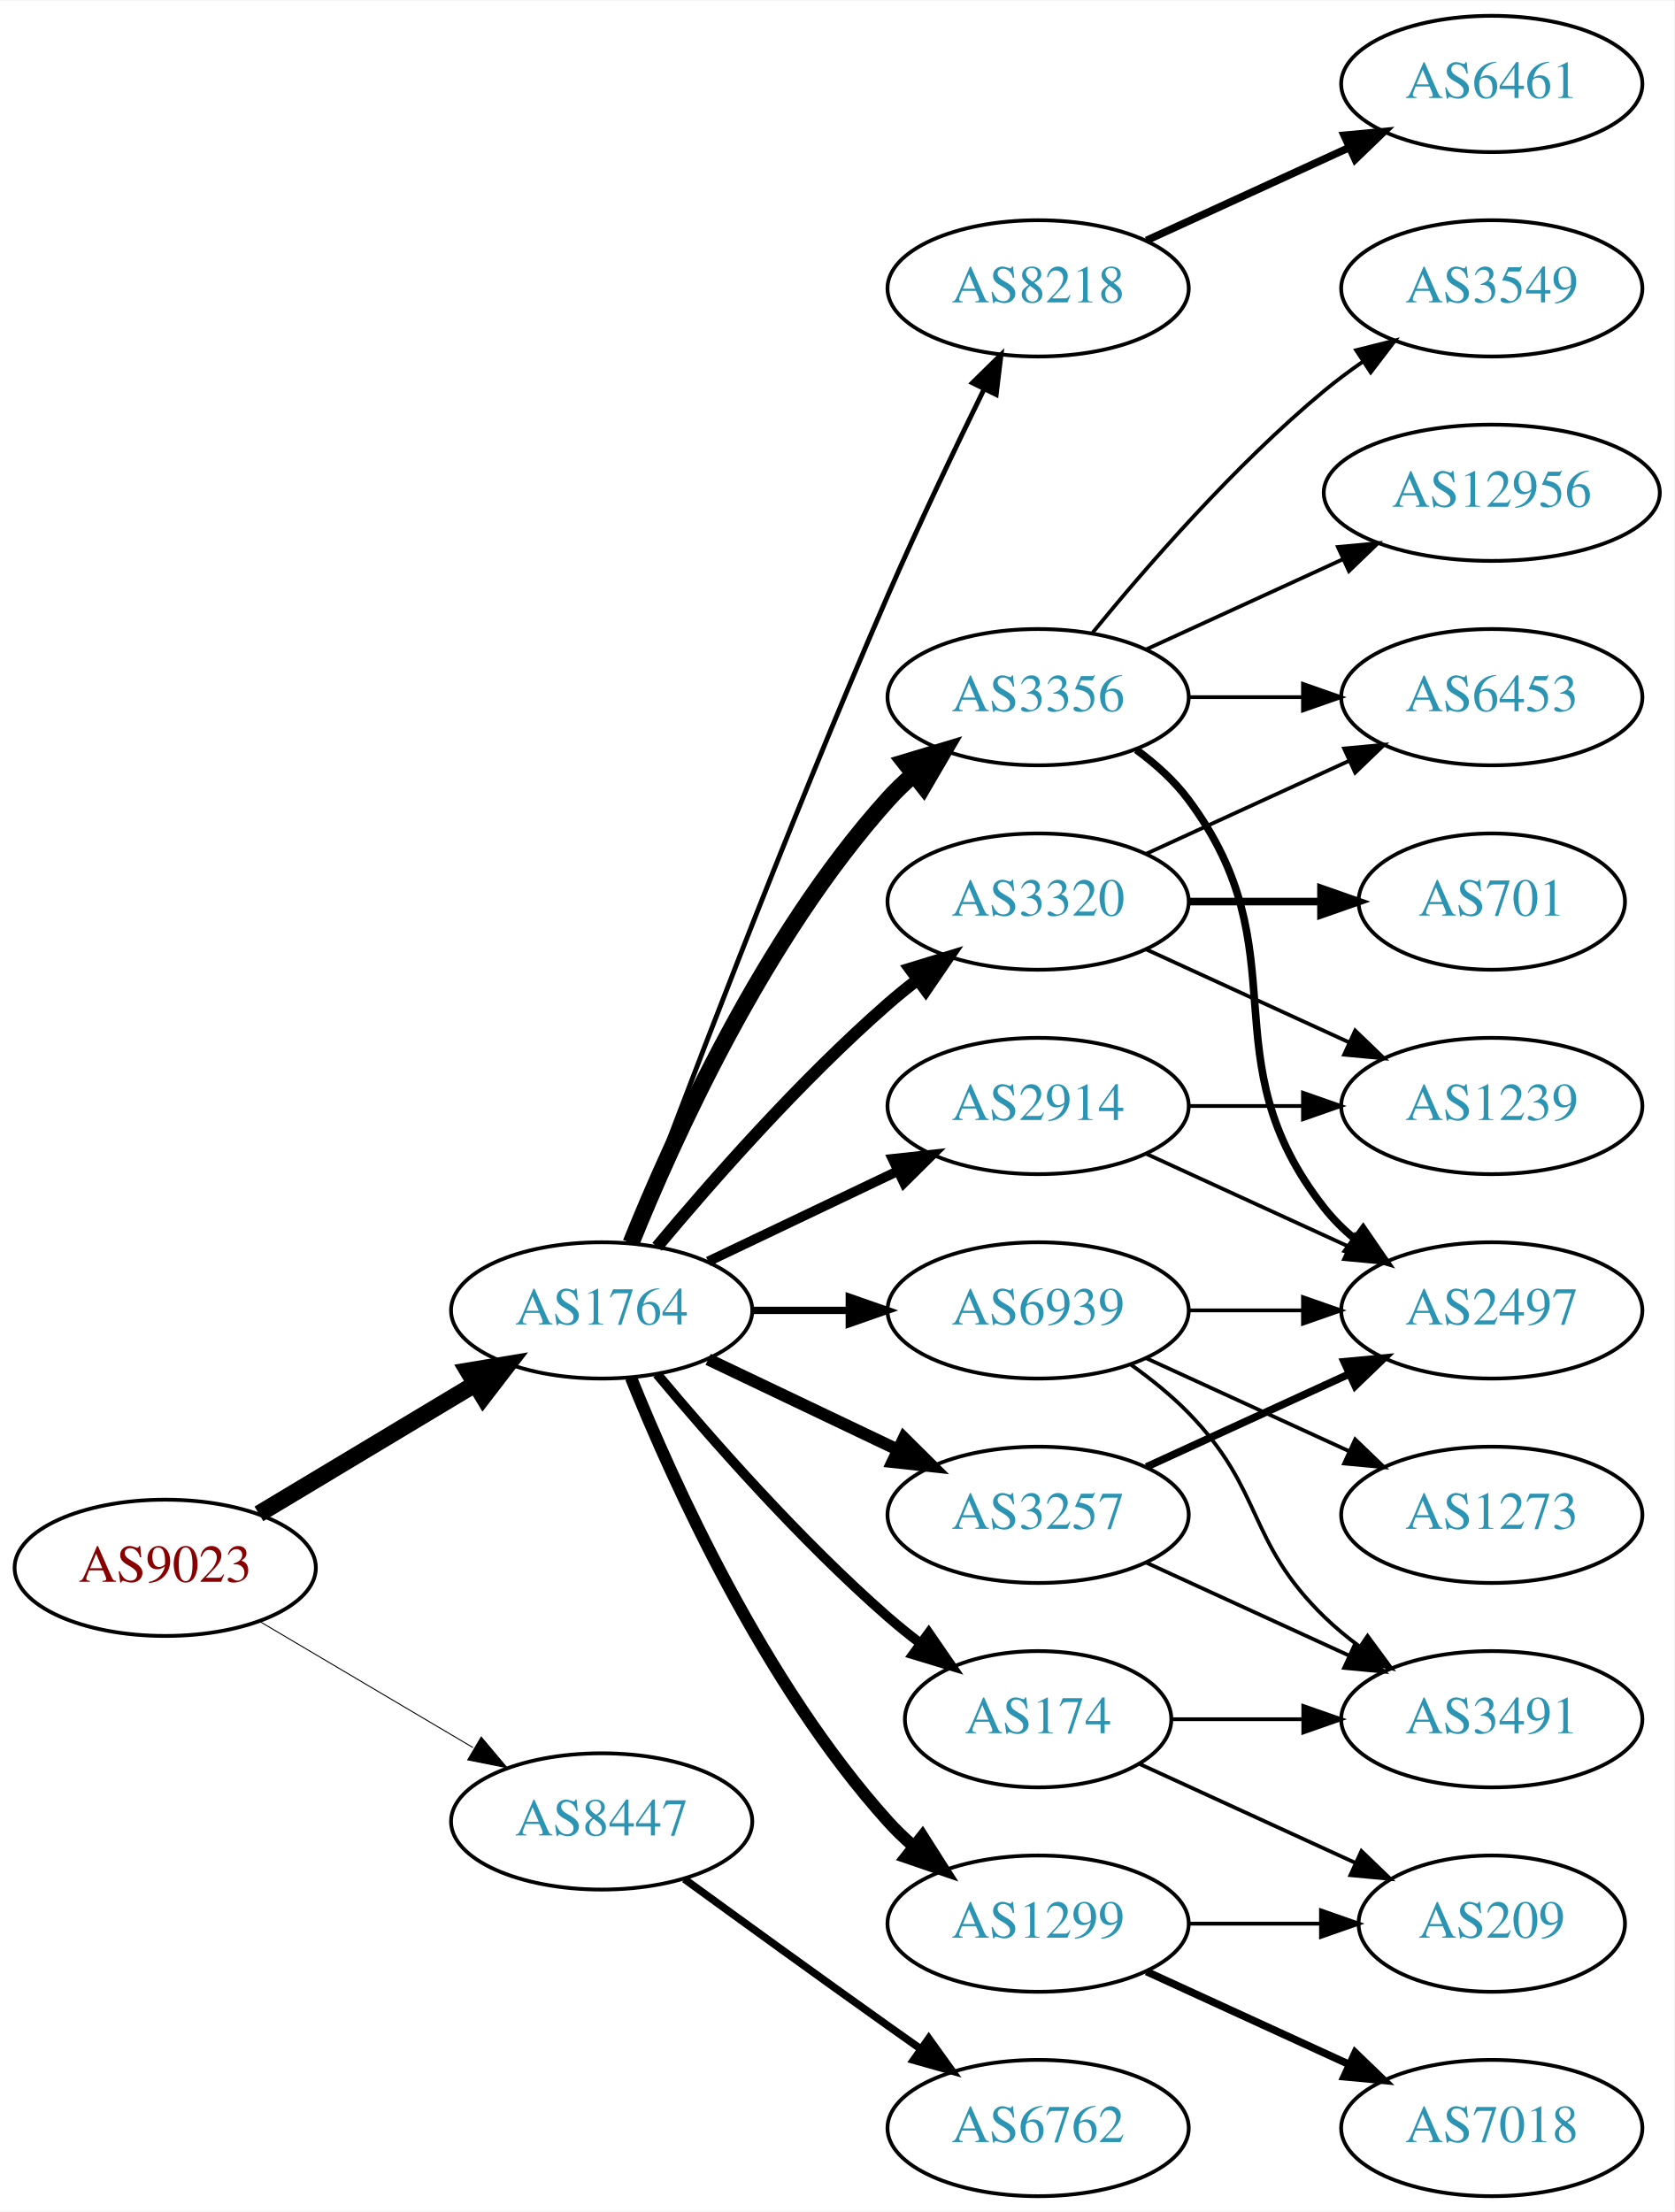
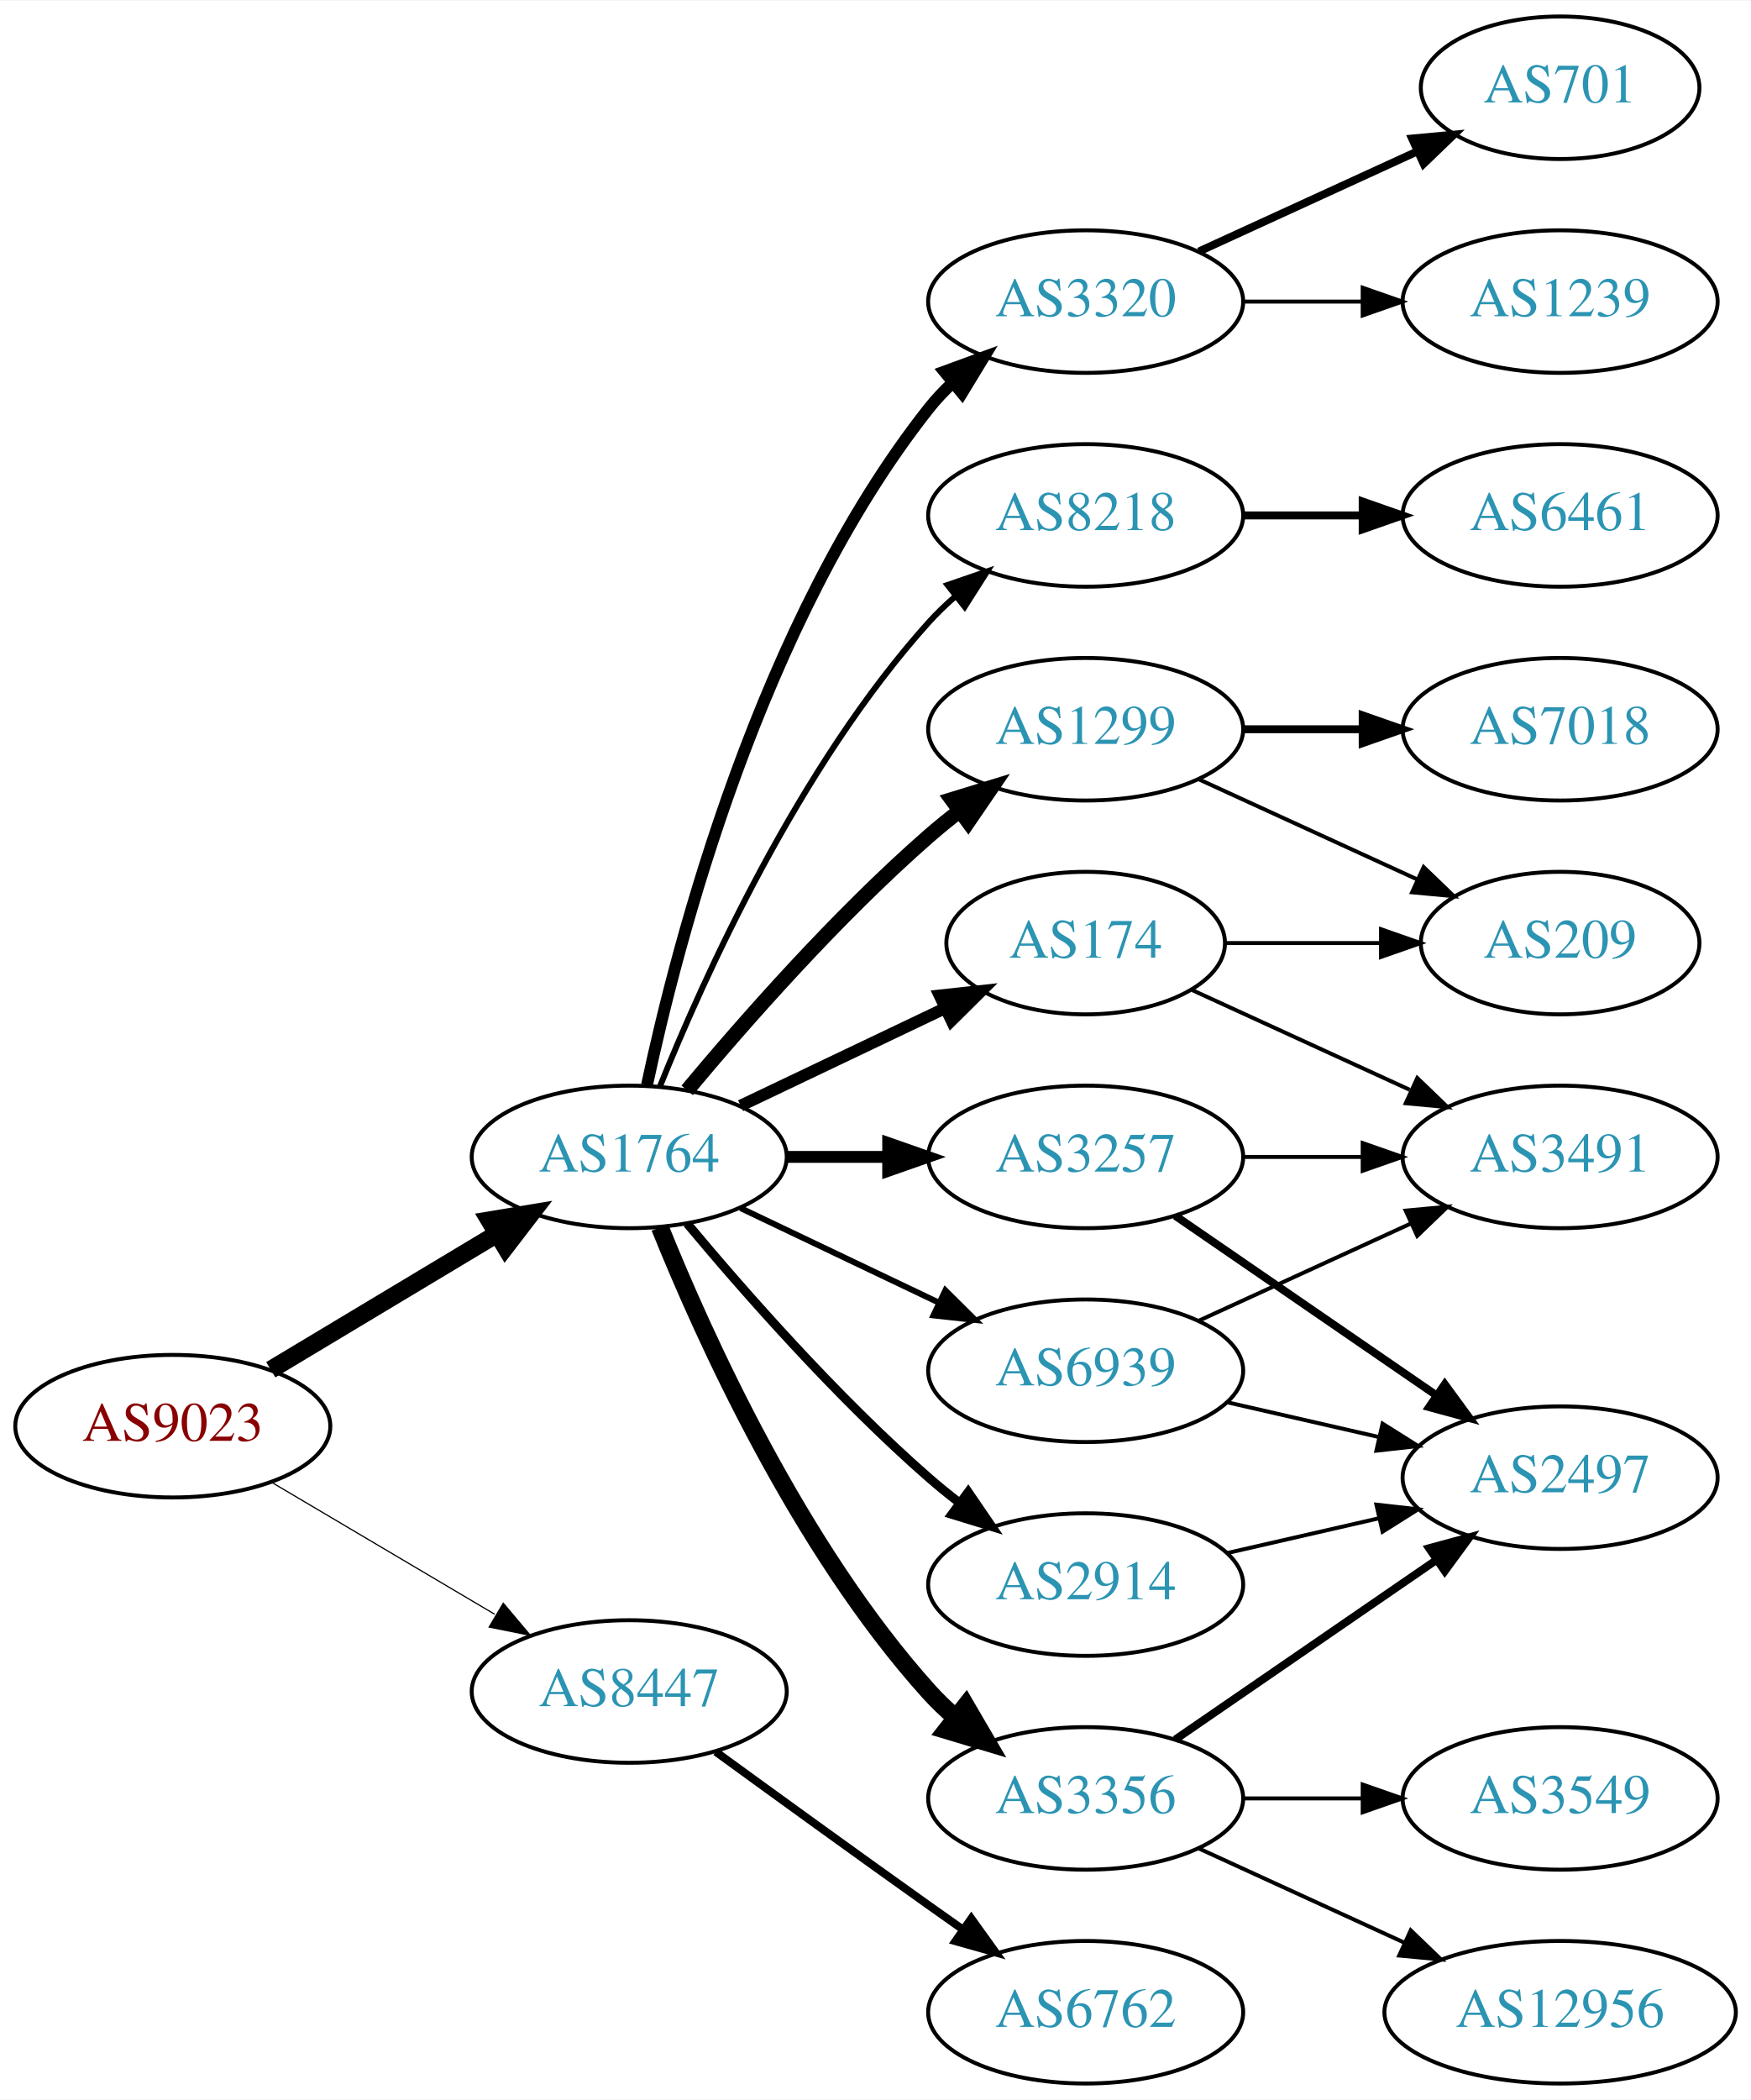
- <svg xmlns="http://www.w3.org/2000/svg" xmlns:xlink="http://www.w3.org/1999/xlink" width="442pt" height="584pt" viewBox="0.00 0.00 442.27 584.00">
-   <g id="graph0" class="graph" transform="scale(1 1) rotate(0) translate(4 580)">
-     <polygon fill="white" stroke="none" points="-4,4 -4,-580 438.271,-580 438.271,4 -4,4" />
+ <svg xmlns="http://www.w3.org/2000/svg" xmlns:xlink="http://www.w3.org/1999/xlink" width="442pt" height="530pt" viewBox="0.00 0.00 442.27 530.00">
+   <g id="graph0" class="graph" transform="scale(1 1) rotate(0) translate(4 526)">
+     <polygon fill="white" stroke="none" points="-4,4 -4,-526 438.271,-526 438.271,4 -4,4" />
    <g id="node1" class="node">
      <g id="a_node1">
        <a xlink:href="/asn/9023" xlink:title="AS9023 ~ Oesterreichische Lotterien GmbH [AT]">
          <ellipse fill="#ffffff" stroke="black" cx="39.647" cy="-166" rx="39.794" ry="18" />
          <text text-anchor="middle" x="39.647" y="-162.3" font-family="Times,serif" font-size="14.00" fill="#880000">AS9023</text>
        </a>
      </g>
    </g>
    <g id="node2" class="node">
      <g id="a_node2">
        <a xlink:href="/asn/1764" xlink:title="AS1764 ~ NEXTLAYER-AS [AT]">
          <ellipse fill="#ffffff" stroke="black" cx="154.939" cy="-234" rx="39.794" ry="18" />
          <text text-anchor="middle" x="154.939" y="-230.3" font-family="Times,serif" font-size="14.00" fill="#2c94b3">AS1764</text>
        </a>
      </g>
    </g>
    <g id="edge1" class="edge">
      <path fill="none" stroke="black" stroke-width="4.5" d="M64.396,-180.255C81.013,-190.229 103.409,-203.671 121.646,-214.617" />
      <polygon fill="black" stroke="black" stroke-width="4.5" points="119.62,-217.993 130.221,-219.764 123.673,-211.241 119.62,-217.993" />
    </g>
    <g id="node3" class="node">
      <g id="a_node3">
        <a xlink:href="/asn/8447" xlink:title="AS8447 ~ A1 Telekom Austria AG [AT]">
          <ellipse fill="#ffffff" stroke="black" cx="154.939" cy="-99" rx="39.794" ry="18" />
          <text text-anchor="middle" x="154.939" y="-95.3" font-family="Times,serif" font-size="14.00" fill="#2c94b3">AS8447</text>
        </a>
      </g>
    </g>
    <g id="edge2" class="edge">
-       <path fill="none" stroke="black" stroke-width="0.257" d="M64.673,-151.791C81.045,-142.109 102.933,-129.165 120.936,-118.518" />
-       <polygon fill="black" stroke="black" stroke-width="0.257" points="123.122,-121.292 129.948,-113.188 119.558,-115.266 123.122,-121.292" />
+       <path fill="none" stroke="black" stroke-width="0.3" d="M64.673,-151.791C81.045,-142.109 102.933,-129.165 120.936,-118.518" />
+       <polygon fill="black" stroke="black" stroke-width="0.3" points="123.122,-121.292 129.948,-113.188 119.558,-115.266 123.122,-121.292" />
    </g>
    <g id="node4" class="node">
      <g id="a_node4">
        <a xlink:href="/asn/174" xlink:title="AS174 ~ Cogent Communications [US]">
-           <ellipse fill="#ffffff" stroke="black" cx="270.232" cy="-126" rx="35.194" ry="18" />
-           <text text-anchor="middle" x="270.232" y="-122.3" font-family="Times,serif" font-size="14.00" fill="#2c94b3">AS174</text>
+           <ellipse fill="#ffffff" stroke="black" cx="270.232" cy="-288" rx="35.194" ry="18" />
+           <text text-anchor="middle" x="270.232" y="-284.3" font-family="Times,serif" font-size="14.00" fill="#2c94b3">AS174</text>
        </a>
      </g>
    </g>
    <g id="edge3" class="edge">
-       <path fill="none" stroke="black" stroke-width="2.571" d="M169.569,-217.183C183.852,-200.071 207.398,-173.255 230.586,-153 233.256,-150.668 236.128,-148.352 239.059,-146.114" />
-       <polygon fill="black" stroke="black" stroke-width="2.571" points="241.337,-148.784 247.35,-140.061 237.209,-143.13 241.337,-148.784" />
+       <path fill="none" stroke="black" stroke-width="3" d="M183.076,-246.934C198.508,-254.29 217.993,-263.577 234.528,-271.459" />
+       <polygon fill="black" stroke="black" stroke-width="3" points="233.337,-274.768 243.87,-275.911 236.349,-268.449 233.337,-274.768" />
    </g>
    <g id="node5" class="node">
      <g id="a_node5">
-         <a xlink:href="/asn/1299" xlink:title="AS1299 ~ Telia Carrier [EU]">
+         <a xlink:href="/asn/3356" xlink:title="AS3356 ~ Level 3 Parent, LLC [US]">
          <ellipse fill="#ffffff" stroke="black" cx="270.232" cy="-72" rx="39.794" ry="18" />
-           <text text-anchor="middle" x="270.232" y="-68.3" font-family="Times,serif" font-size="14.00" fill="#2c94b3">AS1299</text>
+           <text text-anchor="middle" x="270.232" y="-68.3" font-family="Times,serif" font-size="14.00" fill="#2c94b3">AS3356</text>
        </a>
      </g>
    </g>
    <g id="edge4" class="edge">
-       <path fill="none" stroke="black" stroke-width="3.214" d="M162.687,-216.213C173.738,-188.757 197.791,-135.422 230.586,-99 232.588,-96.776 234.807,-94.637 237.14,-92.603" />
-       <polygon fill="black" stroke="black" stroke-width="3.214" points="239.67,-95.065 245.359,-86.127 235.338,-89.567 239.67,-95.065" />
+       <path fill="none" stroke="black" stroke-width="4.5" d="M162.687,-216.213C173.738,-188.757 197.791,-135.422 230.586,-99 232.588,-96.776 234.807,-94.637 237.14,-92.603" />
+       <polygon fill="black" stroke="black" stroke-width="4.5" points="239.941,-95.409 245.359,-86.127 235.067,-89.223 239.941,-95.409" />
    </g>
    <g id="node6" class="node">
      <g id="a_node6">
-         <a xlink:href="/asn/3320" xlink:title="AS3320 ~ DTAG [DE]">
-           <ellipse fill="#ffffff" stroke="black" cx="270.232" cy="-342" rx="39.794" ry="18" />
-           <text text-anchor="middle" x="270.232" y="-338.3" font-family="Times,serif" font-size="14.00" fill="#2c94b3">AS3320</text>
+         <a xlink:href="/asn/2914" xlink:title="AS2914 ~ NTT America, Inc. [US]">
+           <ellipse fill="#ffffff" stroke="black" cx="270.232" cy="-126" rx="39.794" ry="18" />
+           <text text-anchor="middle" x="270.232" y="-122.3" font-family="Times,serif" font-size="14.00" fill="#2c94b3">AS2914</text>
        </a>
      </g>
    </g>
    <g id="edge5" class="edge">
-       <path fill="none" stroke="black" stroke-width="3.214" d="M169.569,-250.817C183.852,-267.929 207.398,-294.745 230.586,-315 233.052,-317.154 235.69,-319.294 238.388,-321.372" />
-       <polygon fill="black" stroke="black" stroke-width="3.214" points="236.413,-324.264 246.542,-327.37 240.561,-318.625 236.413,-324.264" />
+       <path fill="none" stroke="black" stroke-width="2.25" d="M169.569,-217.183C183.852,-200.071 207.398,-173.255 230.586,-153 233.052,-150.846 235.69,-148.706 238.388,-146.628" />
+       <polygon fill="black" stroke="black" stroke-width="2.25" points="240.561,-149.375 246.542,-140.63 236.413,-143.736 240.561,-149.375" />
    </g>
    <g id="node7" class="node">
      <g id="a_node7">
-         <a xlink:href="/asn/2914" xlink:title="AS2914 ~ NTT America, Inc. [US]">
-           <ellipse fill="#ffffff" stroke="black" cx="270.232" cy="-288" rx="39.794" ry="18" />
-           <text text-anchor="middle" x="270.232" y="-284.3" font-family="Times,serif" font-size="14.00" fill="#2c94b3">AS2914</text>
+         <a xlink:href="/asn/3320" xlink:title="AS3320 ~ DTAG [DE]">
+           <ellipse fill="#ffffff" stroke="black" cx="270.232" cy="-450" rx="39.794" ry="18" />
+           <text text-anchor="middle" x="270.232" y="-446.3" font-family="Times,serif" font-size="14.00" fill="#2c94b3">AS3320</text>
        </a>
      </g>
    </g>
    <g id="edge6" class="edge">
-       <path fill="none" stroke="black" stroke-width="2.571" d="M183.076,-246.934C198.07,-254.081 216.891,-263.052 233.114,-270.785" />
-       <polygon fill="black" stroke="black" stroke-width="2.571" points="231.784,-274.028 242.317,-275.171 234.796,-267.709 231.784,-274.028" />
+       <path fill="none" stroke="black" stroke-width="3" d="M159.43,-252.16C167.061,-288.03 188.052,-369.155 230.586,-423 232.393,-425.288 234.446,-427.462 236.641,-429.51" />
+       <polygon fill="black" stroke="black" stroke-width="3" points="234.552,-432.323 244.501,-435.966 238.995,-426.914 234.552,-432.323" />
    </g>
    <g id="node8" class="node">
      <g id="a_node8">
-         <a xlink:href="/asn/3356" xlink:title="AS3356 ~ Level 3 Parent, LLC [US]">
+         <a xlink:href="/asn/8218" xlink:title="AS8218 ~ legacy Neotelecoms [FR]">
          <ellipse fill="#ffffff" stroke="black" cx="270.232" cy="-396" rx="39.794" ry="18" />
-           <text text-anchor="middle" x="270.232" y="-392.3" font-family="Times,serif" font-size="14.00" fill="#2c94b3">AS3356</text>
+           <text text-anchor="middle" x="270.232" y="-392.3" font-family="Times,serif" font-size="14.00" fill="#2c94b3">AS8218</text>
        </a>
      </g>
    </g>
    <g id="edge7" class="edge">
-       <path fill="none" stroke="black" stroke-width="4.5" d="M162.687,-251.787C173.738,-279.243 197.791,-332.578 230.586,-369 232.588,-371.224 234.807,-373.363 237.14,-375.397" />
-       <polygon fill="black" stroke="black" stroke-width="4.5" points="235.067,-378.777 245.359,-381.873 239.941,-372.591 235.067,-378.777" />
+       <path fill="none" stroke="black" stroke-width="1.5" d="M162.687,-251.787C173.738,-279.243 197.791,-332.578 230.586,-369 232.588,-371.224 234.807,-373.363 237.14,-375.397" />
+       <polygon fill="black" stroke="black" stroke-width="1.5" points="235.338,-378.433 245.359,-381.873 239.67,-372.935 235.338,-378.433" />
    </g>
    <g id="node9" class="node">
      <g id="a_node9">
-         <a xlink:href="/asn/3257" xlink:title="AS3257 ~ GTT [DE]">
-           <ellipse fill="#ffffff" stroke="black" cx="270.232" cy="-180" rx="39.794" ry="18" />
-           <text text-anchor="middle" x="270.232" y="-176.3" font-family="Times,serif" font-size="14.00" fill="#2c94b3">AS3257</text>
+         <a xlink:href="/asn/1299" xlink:title="AS1299 ~ Telia Carrier [EU]">
+           <ellipse fill="#ffffff" stroke="black" cx="270.232" cy="-342" rx="39.794" ry="18" />
+           <text text-anchor="middle" x="270.232" y="-338.3" font-family="Times,serif" font-size="14.00" fill="#2c94b3">AS1299</text>
        </a>
      </g>
    </g>
    <g id="edge8" class="edge">
-       <path fill="none" stroke="black" stroke-width="3.214" d="M183.076,-221.066C198.07,-213.919 216.891,-204.948 233.114,-197.215" />
-       <polygon fill="black" stroke="black" stroke-width="3.214" points="234.796,-200.291 242.317,-192.829 231.784,-193.972 234.796,-200.291" />
+       <path fill="none" stroke="black" stroke-width="3.75" d="M169.569,-250.817C183.852,-267.929 207.398,-294.745 230.586,-315 233.052,-317.154 235.69,-319.294 238.388,-321.372" />
+       <polygon fill="black" stroke="black" stroke-width="3.75" points="236.413,-324.264 246.542,-327.37 240.561,-318.625 236.413,-324.264" />
    </g>
    <g id="node10" class="node">
      <g id="a_node10">
-         <a xlink:href="/asn/8218" xlink:title="AS8218 ~ legacy Neotelecoms [FR]">
-           <ellipse fill="#ffffff" stroke="black" cx="270.232" cy="-504" rx="39.794" ry="18" />
-           <text text-anchor="middle" x="270.232" y="-500.3" font-family="Times,serif" font-size="14.00" fill="#2c94b3">AS8218</text>
+         <a xlink:href="/asn/3257" xlink:title="AS3257 ~ GTT [DE]">
+           <ellipse fill="#ffffff" stroke="black" cx="270.232" cy="-234" rx="39.794" ry="18" />
+           <text text-anchor="middle" x="270.232" y="-230.3" font-family="Times,serif" font-size="14.00" fill="#2c94b3">AS3257</text>
        </a>
      </g>
    </g>
    <g id="edge9" class="edge">
-       <path fill="none" stroke="black" stroke-width="1.286" d="M162.533,-251.887C175.077,-285.636 203.545,-360.896 230.586,-423 238.57,-441.337 248.264,-461.649 255.945,-477.346" />
-       <polygon fill="black" stroke="black" stroke-width="1.286" points="252.877,-479.039 260.435,-486.464 259.157,-475.947 252.877,-479.039" />
+       <path fill="none" stroke="black" stroke-width="3" d="M194.612,-234C202.815,-234 211.579,-234 220.111,-234" />
+       <polygon fill="black" stroke="black" stroke-width="3" points="220.35,-237.5 230.35,-234 220.35,-230.5 220.35,-237.5" />
    </g>
    <g id="node11" class="node">
      <g id="a_node11">
        <a xlink:href="/asn/6939" xlink:title="AS6939 ~ Hurricane Electric LLC [US]">
-           <ellipse fill="#ffffff" stroke="black" cx="270.232" cy="-234" rx="39.794" ry="18" />
-           <text text-anchor="middle" x="270.232" y="-230.3" font-family="Times,serif" font-size="14.00" fill="#2c94b3">AS6939</text>
+           <ellipse fill="#ffffff" stroke="black" cx="270.232" cy="-180" rx="39.794" ry="18" />
+           <text text-anchor="middle" x="270.232" y="-176.3" font-family="Times,serif" font-size="14.00" fill="#2c94b3">AS6939</text>
        </a>
      </g>
    </g>
    <g id="edge10" class="edge">
-       <path fill="none" stroke="black" stroke-width="1.929" d="M194.612,-234C202.815,-234 211.579,-234 220.111,-234" />
-       <polygon fill="black" stroke="black" stroke-width="1.929" points="220.35,-237.5 230.35,-234 220.35,-230.5 220.35,-237.5" />
-     </g>
-     <g id="node22" class="node">
-       <g id="a_node22">
+       <path fill="none" stroke="black" stroke-width="1.5" d="M183.076,-221.066C198.07,-213.919 216.891,-204.948 233.114,-197.215" />
+       <polygon fill="black" stroke="black" stroke-width="1.5" points="234.796,-200.291 242.317,-192.829 231.784,-193.972 234.796,-200.291" />
+     </g>
+     <g id="node21" class="node">
+       <g id="a_node21">
        <a xlink:href="/asn/6762" xlink:title="AS6762 ~ TELECOM ITALIA SPARKLE S.p.A. [IT]">
          <ellipse fill="#ffffff" stroke="black" cx="270.232" cy="-18" rx="39.794" ry="18" />
          <text text-anchor="middle" x="270.232" y="-14.3" font-family="Times,serif" font-size="14.00" fill="#2c94b3">AS6762</text>
        </a>
      </g>
    </g>
-     <g id="edge27" class="edge">
+     <g id="edge24" class="edge">
      <path fill="none" stroke="black" stroke-width="2" d="M176.788,-83.778C191.722,-72.909 212.335,-57.975 230.586,-45 233.406,-42.995 236.349,-40.915 239.297,-38.841" />
      <polygon fill="black" stroke="black" stroke-width="2" points="241.344,-41.681 247.522,-33.074 237.325,-35.95 241.344,-41.681" />
    </g>
+     <g id="node19" class="node">
+       <g id="a_node19">
+         <a xlink:href="/asn/209" xlink:title="AS209 ~ CenturyLink Communications, LLC [US]">
+           <ellipse fill="#ffffff" stroke="black" cx="390.075" cy="-288" rx="35.194" ry="18" />
+           <text text-anchor="middle" x="390.075" y="-284.3" font-family="Times,serif" font-size="14.00" fill="#2c94b3">AS209</text>
+         </a>
+       </g>
+     </g>
+     <g id="edge23" class="edge">
+       <path fill="none" stroke="black" d="M305.634,-288C317.856,-288 331.791,-288 344.727,-288" />
+       <polygon fill="black" stroke="black" points="344.834,-291.5 354.834,-288 344.834,-284.5 344.834,-291.5" />
+     </g>
+     <g id="node20" class="node">
+       <g id="a_node20">
+         <a xlink:href="/asn/3491" xlink:title="AS3491 ~ PCCW Global, Inc. [US]">
+           <ellipse fill="#ffffff" stroke="black" cx="390.075" cy="-234" rx="39.794" ry="18" />
+           <text text-anchor="middle" x="390.075" y="-230.3" font-family="Times,serif" font-size="14.00" fill="#2c94b3">AS3491</text>
+         </a>
+       </g>
+     </g>
+     <g id="edge22" class="edge">
+       <path fill="none" stroke="black" d="M297.093,-276.149C313.214,-268.762 334.216,-259.138 352.082,-250.952" />
+       <polygon fill="black" stroke="black" points="354,-253.923 361.633,-246.575 351.084,-247.559 354,-253.923" />
+     </g>
    <g id="node12" class="node">
      <g id="a_node12">
-         <a xlink:href="/asn/3491" xlink:title="AS3491 ~ PCCW Global, Inc. [US]">
-           <ellipse fill="#ffffff" stroke="black" cx="390.075" cy="-126" rx="39.794" ry="18" />
-           <text text-anchor="middle" x="390.075" y="-122.3" font-family="Times,serif" font-size="14.00" fill="#2c94b3">AS3491</text>
+         <a xlink:href="/asn/2497" xlink:title="AS2497 ~ Internet Initiative Japan Inc. [JP]">
+           <ellipse fill="#ffffff" stroke="black" cx="390.075" cy="-153" rx="39.794" ry="18" />
+           <text text-anchor="middle" x="390.075" y="-149.3" font-family="Times,serif" font-size="14.00" fill="#2c94b3">AS2497</text>
        </a>
      </g>
    </g>
    <g id="edge11" class="edge">
-       <path fill="none" stroke="black" d="M305.634,-126C316.458,-126 328.626,-126 340.253,-126" />
-       <polygon fill="black" stroke="black" points="340.284,-129.5 350.284,-126 340.284,-122.5 340.284,-129.5" />
+       <path fill="none" stroke="black" stroke-width="2" d="M292.847,-86.857C311.335,-99.565 338.149,-117.995 358.778,-132.175" />
+       <polygon fill="black" stroke="black" stroke-width="2" points="356.975,-135.183 367.199,-137.963 360.94,-129.414 356.975,-135.183" />
    </g>
    <g id="node13" class="node">
      <g id="a_node13">
-         <a xlink:href="/asn/209" xlink:title="AS209 ~ CenturyLink Communications, LLC [US]">
-           <ellipse fill="#ffffff" stroke="black" cx="390.075" cy="-72" rx="35.194" ry="18" />
-           <text text-anchor="middle" x="390.075" y="-68.3" font-family="Times,serif" font-size="14.00" fill="#2c94b3">AS209</text>
+         <a xlink:href="/asn/12956" xlink:title="AS12956 ~ TELXIUS [ES]">
+           <ellipse fill="#ffffff" stroke="black" cx="390.075" cy="-18" rx="44.393" ry="18" />
+           <text text-anchor="middle" x="390.075" y="-14.3" font-family="Times,serif" font-size="14.00" fill="#2c94b3">AS12956</text>
        </a>
      </g>
    </g>
    <g id="edge12" class="edge">
-       <path fill="none" stroke="black" d="M297.093,-114.149C313.825,-106.482 335.815,-96.406 354.099,-88.028" />
-       <polygon fill="black" stroke="black" points="355.641,-91.171 363.274,-83.823 352.725,-84.807 355.641,-91.171" />
-     </g>
-     <g id="edge25" class="edge">
-       <path fill="none" stroke="black" d="M310.145,-72C321.232,-72 333.391,-72 344.774,-72" />
-       <polygon fill="black" stroke="black" points="344.955,-75.5 354.955,-72 344.955,-68.5 344.955,-75.5" />
-     </g>
-     <g id="node20" class="node">
-       <g id="a_node20">
-         <a xlink:href="/asn/7018" xlink:title="AS7018 ~ AT&amp;T Services, Inc. [US]">
-           <ellipse fill="#ffffff" stroke="black" cx="390.075" cy="-18" rx="39.794" ry="18" />
-           <text text-anchor="middle" x="390.075" y="-14.3" font-family="Times,serif" font-size="14.00" fill="#2c94b3">AS7018</text>
-         </a>
-       </g>
-     </g>
-     <g id="edge24" class="edge">
-       <path fill="none" stroke="black" stroke-width="2" d="M298.861,-59.339C314.818,-52.027 335.089,-42.739 352.371,-34.819" />
-       <polygon fill="black" stroke="black" stroke-width="2" points="353.986,-37.929 361.619,-30.581 351.07,-31.565 353.986,-37.929" />
+       <path fill="none" stroke="black" d="M298.861,-59.339C314.359,-52.238 333.926,-43.272 350.872,-35.506" />
+       <polygon fill="black" stroke="black" points="352.342,-38.682 359.975,-31.335 349.426,-32.319 352.342,-38.682" />
    </g>
    <g id="node14" class="node">
      <g id="a_node14">
-         <a xlink:href="/asn/1239" xlink:title="AS1239 ~ Sprint [US]">
-           <ellipse fill="#ffffff" stroke="black" cx="390.075" cy="-288" rx="39.794" ry="18" />
-           <text text-anchor="middle" x="390.075" y="-284.3" font-family="Times,serif" font-size="14.00" fill="#2c94b3">AS1239</text>
+         <a xlink:href="/asn/3549" xlink:title="AS3549 ~ Level 3 Parent, LLC [US]">
+           <ellipse fill="#ffffff" stroke="black" cx="390.075" cy="-72" rx="39.794" ry="18" />
+           <text text-anchor="middle" x="390.075" y="-68.3" font-family="Times,serif" font-size="14.00" fill="#2c94b3">AS3549</text>
        </a>
      </g>
    </g>
    <g id="edge13" class="edge">
-       <path fill="none" stroke="black" d="M298.861,-329.339C314.818,-322.027 335.089,-312.739 352.371,-304.819" />
-       <polygon fill="black" stroke="black" points="353.986,-307.929 361.619,-300.581 351.07,-301.565 353.986,-307.929" />
+       <path fill="none" stroke="black" d="M310.145,-72C319.698,-72 330.048,-72 340.011,-72" />
+       <polygon fill="black" stroke="black" points="340.203,-75.5 350.203,-72 340.203,-68.5 340.203,-75.5" />
+     </g>
+     <g id="edge14" class="edge">
+       <path fill="none" stroke="black" d="M305.952,-133.955C317.952,-136.704 331.572,-139.825 344.265,-142.733" />
+       <polygon fill="black" stroke="black" points="343.668,-146.187 354.197,-145.009 345.231,-139.364 343.668,-146.187" />
    </g>
    <g id="node15" class="node">
      <g id="a_node15">
-         <a xlink:href="/asn/701" xlink:title="AS701 ~ UUNET [US]">
-           <ellipse fill="#ffffff" stroke="black" cx="390.075" cy="-342" rx="35.194" ry="18" />
-           <text text-anchor="middle" x="390.075" y="-338.3" font-family="Times,serif" font-size="14.00" fill="#2c94b3">AS701</text>
-         </a>
-       </g>
-     </g>
-     <g id="edge14" class="edge">
-       <path fill="none" stroke="black" stroke-width="2" d="M310.145,-342C321.232,-342 333.391,-342 344.774,-342" />
-       <polygon fill="black" stroke="black" stroke-width="2" points="344.955,-345.5 354.955,-342 344.955,-338.5 344.955,-345.5" />
+         <a xlink:href="/asn/1239" xlink:title="AS1239 ~ Sprint [US]">
+           <ellipse fill="#ffffff" stroke="black" cx="390.075" cy="-450" rx="39.794" ry="18" />
+           <text text-anchor="middle" x="390.075" y="-446.3" font-family="Times,serif" font-size="14.00" fill="#2c94b3">AS1239</text>
+         </a>
+       </g>
+     </g>
+     <g id="edge15" class="edge">
+       <path fill="none" stroke="black" d="M310.145,-450C319.698,-450 330.048,-450 340.011,-450" />
+       <polygon fill="black" stroke="black" points="340.203,-453.5 350.203,-450 340.203,-446.5 340.203,-453.5" />
    </g>
    <g id="node16" class="node">
      <g id="a_node16">
-         <a xlink:href="/asn/6453" xlink:title="AS6453 ~ TATA COMMUNICATIONS (AMERICA) INC [US]">
-           <ellipse fill="#ffffff" stroke="black" cx="390.075" cy="-396" rx="39.794" ry="18" />
-           <text text-anchor="middle" x="390.075" y="-392.3" font-family="Times,serif" font-size="14.00" fill="#2c94b3">AS6453</text>
-         </a>
-       </g>
-     </g>
-     <g id="edge15" class="edge">
-       <path fill="none" stroke="black" d="M298.861,-354.661C314.818,-361.973 335.089,-371.261 352.371,-379.181" />
-       <polygon fill="black" stroke="black" points="351.07,-382.435 361.619,-383.419 353.986,-376.071 351.07,-382.435" />
-     </g>
-     <g id="edge17" class="edge">
-       <path fill="none" stroke="black" d="M310.145,-288C319.698,-288 330.048,-288 340.011,-288" />
-       <polygon fill="black" stroke="black" points="340.203,-291.5 350.203,-288 340.203,-284.5 340.203,-291.5" />
+         <a xlink:href="/asn/701" xlink:title="AS701 ~ UUNET [US]">
+           <ellipse fill="#ffffff" stroke="black" cx="390.075" cy="-504" rx="35.194" ry="18" />
+           <text text-anchor="middle" x="390.075" y="-500.3" font-family="Times,serif" font-size="14.00" fill="#2c94b3">AS701</text>
+         </a>
+       </g>
+     </g>
+     <g id="edge16" class="edge">
+       <path fill="none" stroke="black" stroke-width="2" d="M298.861,-462.661C315.277,-470.183 336.259,-479.798 353.856,-487.861" />
+       <polygon fill="black" stroke="black" stroke-width="2" points="352.684,-491.174 363.233,-492.158 355.6,-484.811 352.684,-491.174" />
    </g>
    <g id="node17" class="node">
      <g id="a_node17">
-         <a xlink:href="/asn/2497" xlink:title="AS2497 ~ Internet Initiative Japan Inc. [JP]">
-           <ellipse fill="#ffffff" stroke="black" cx="390.075" cy="-234" rx="39.794" ry="18" />
-           <text text-anchor="middle" x="390.075" y="-230.3" font-family="Times,serif" font-size="14.00" fill="#2c94b3">AS2497</text>
-         </a>
-       </g>
-     </g>
-     <g id="edge16" class="edge">
-       <path fill="none" stroke="black" d="M298.861,-275.339C314.818,-268.027 335.089,-258.739 352.371,-250.819" />
-       <polygon fill="black" stroke="black" points="353.986,-253.929 361.619,-246.581 351.07,-247.565 353.986,-253.929" />
-     </g>
-     <g id="edge18" class="edge">
-       <path fill="none" stroke="black" d="M310.145,-396C319.698,-396 330.048,-396 340.011,-396" />
-       <polygon fill="black" stroke="black" points="340.203,-399.5 350.203,-396 340.203,-392.5 340.203,-399.5" />
-     </g>
-     <g id="edge20" class="edge">
-       <path fill="none" stroke="black" stroke-width="2" d="M296.163,-382.118C301.239,-378.389 306.157,-373.984 309.879,-369 340.15,-328.458 314.58,-300.754 345.879,-261 348.204,-258.047 350.948,-255.33 353.907,-252.853" />
-       <polygon fill="black" stroke="black" stroke-width="2" points="356.1,-255.585 362.103,-246.855 351.966,-249.936 356.1,-255.585" />
+         <a xlink:href="/asn/6461" xlink:title="AS6461 ~ Zayo Bandwidth [US]">
+           <ellipse fill="#ffffff" stroke="black" cx="390.075" cy="-396" rx="39.794" ry="18" />
+           <text text-anchor="middle" x="390.075" y="-392.3" font-family="Times,serif" font-size="14.00" fill="#2c94b3">AS6461</text>
+         </a>
+       </g>
+     </g>
+     <g id="edge17" class="edge">
+       <path fill="none" stroke="black" stroke-width="2" d="M310.145,-396C319.698,-396 330.048,-396 340.011,-396" />
+       <polygon fill="black" stroke="black" stroke-width="2" points="340.203,-399.5 350.203,-396 340.203,-392.5 340.203,-399.5" />
    </g>
    <g id="node18" class="node">
      <g id="a_node18">
-         <a xlink:href="/asn/12956" xlink:title="AS12956 ~ TELXIUS [ES]">
-           <ellipse fill="#ffffff" stroke="black" cx="390.075" cy="-450" rx="44.393" ry="18" />
-           <text text-anchor="middle" x="390.075" y="-446.3" font-family="Times,serif" font-size="14.00" fill="#2c94b3">AS12956</text>
-         </a>
-       </g>
+         <a xlink:href="/asn/7018" xlink:title="AS7018 ~ AT&amp;T Services, Inc. [US]">
+           <ellipse fill="#ffffff" stroke="black" cx="390.075" cy="-342" rx="39.794" ry="18" />
+           <text text-anchor="middle" x="390.075" y="-338.3" font-family="Times,serif" font-size="14.00" fill="#2c94b3">AS7018</text>
+         </a>
+       </g>
+     </g>
+     <g id="edge18" class="edge">
+       <path fill="none" stroke="black" stroke-width="2" d="M310.145,-342C319.698,-342 330.048,-342 340.011,-342" />
+       <polygon fill="black" stroke="black" stroke-width="2" points="340.203,-345.5 350.203,-342 340.203,-338.5 340.203,-345.5" />
    </g>
    <g id="edge19" class="edge">
-       <path fill="none" stroke="black" d="M298.861,-408.661C314.359,-415.762 333.926,-424.728 350.872,-432.494" />
-       <polygon fill="black" stroke="black" points="349.426,-435.681 359.975,-436.665 352.342,-429.317 349.426,-435.681" />
-     </g>
-     <g id="node19" class="node">
-       <g id="a_node19">
-         <a xlink:href="/asn/3549" xlink:title="AS3549 ~ Level 3 Parent, LLC [US]">
-           <ellipse fill="#ffffff" stroke="black" cx="390.075" cy="-504" rx="39.794" ry="18" />
-           <text text-anchor="middle" x="390.075" y="-500.3" font-family="Times,serif" font-size="14.00" fill="#2c94b3">AS3549</text>
-         </a>
-       </g>
+       <path fill="none" stroke="black" d="M298.861,-329.339C315.277,-321.817 336.259,-312.202 353.856,-304.139" />
+       <polygon fill="black" stroke="black" points="355.6,-307.189 363.233,-299.842 352.684,-300.826 355.6,-307.189" />
    </g>
    <g id="edge21" class="edge">
-       <path fill="none" stroke="black" d="M284.651,-413.065C298.766,-430.375 322.181,-457.345 345.879,-477 349.095,-479.668 352.596,-482.27 356.166,-484.741" />
-       <polygon fill="black" stroke="black" points="354.244,-487.666 364.523,-490.236 358.09,-481.817 354.244,-487.666" />
-     </g>
-     <g id="edge22" class="edge">
-       <path fill="none" stroke="black" d="M298.861,-167.339C314.818,-160.027 335.089,-150.739 352.371,-142.819" />
-       <polygon fill="black" stroke="black" points="353.986,-145.929 361.619,-138.581 351.07,-139.565 353.986,-145.929" />
-     </g>
-     <g id="edge23" class="edge">
-       <path fill="none" stroke="black" stroke-width="2" d="M298.861,-192.661C314.818,-199.973 335.089,-209.261 352.371,-217.181" />
-       <polygon fill="black" stroke="black" stroke-width="2" points="351.07,-220.435 361.619,-221.419 353.986,-214.071 351.07,-220.435" />
-     </g>
-     <g id="node21" class="node">
-       <g id="a_node21">
-         <a xlink:href="/asn/6461" xlink:title="AS6461 ~ Zayo Bandwidth [US]">
-           <ellipse fill="#ffffff" stroke="black" cx="390.075" cy="-558" rx="39.794" ry="18" />
-           <text text-anchor="middle" x="390.075" y="-554.3" font-family="Times,serif" font-size="14.00" fill="#2c94b3">AS6461</text>
-         </a>
-       </g>
-     </g>
-     <g id="edge26" class="edge">
-       <path fill="none" stroke="black" stroke-width="2" d="M298.861,-516.661C314.818,-523.973 335.089,-533.261 352.371,-541.181" />
-       <polygon fill="black" stroke="black" stroke-width="2" points="351.07,-544.435 361.619,-545.419 353.986,-538.071 351.07,-544.435" />
-     </g>
-     <g id="edge28" class="edge">
-       <path fill="none" stroke="black" d="M294.826,-219.611C300.082,-215.852 305.414,-211.563 309.879,-207 330.051,-186.383 325.186,-173.094 345.879,-153 348.724,-150.237 351.898,-147.614 355.198,-145.166" />
-       <polygon fill="black" stroke="black" points="357.263,-147.994 363.546,-139.462 353.315,-142.214 357.263,-147.994" />
-     </g>
-     <g id="edge30" class="edge">
+       <path fill="none" stroke="black" stroke-width="2" d="M292.847,-219.143C311.335,-206.435 338.149,-188.005 358.778,-173.825" />
+       <polygon fill="black" stroke="black" stroke-width="2" points="360.94,-176.586 367.199,-168.037 356.975,-170.817 360.94,-176.586" />
+     </g>
+     <g id="edge20" class="edge">
      <path fill="none" stroke="black" d="M310.145,-234C319.698,-234 330.048,-234 340.011,-234" />
      <polygon fill="black" stroke="black" points="340.203,-237.5 350.203,-234 340.203,-230.5 340.203,-237.5" />
    </g>
-     <g id="node23" class="node">
-       <g id="a_node23">
-         <a xlink:href="/asn/1273" xlink:title="AS1273 ~ Vodafone Group PLC [EU]">
-           <ellipse fill="#ffffff" stroke="black" cx="390.075" cy="-180" rx="39.794" ry="18" />
-           <text text-anchor="middle" x="390.075" y="-176.3" font-family="Times,serif" font-size="14.00" fill="#2c94b3">AS1273</text>
-         </a>
-       </g>
-     </g>
-     <g id="edge29" class="edge">
-       <path fill="none" stroke="black" d="M298.861,-221.339C314.818,-214.027 335.089,-204.739 352.371,-196.819" />
-       <polygon fill="black" stroke="black" points="353.986,-199.929 361.619,-192.581 351.07,-193.565 353.986,-199.929" />
+     <g id="edge25" class="edge">
+       <path fill="none" stroke="black" d="M305.952,-172.045C317.952,-169.296 331.572,-166.175 344.265,-163.267" />
+       <polygon fill="black" stroke="black" points="345.231,-166.636 354.197,-160.991 343.668,-159.813 345.231,-166.636" />
+     </g>
+     <g id="edge26" class="edge">
+       <path fill="none" stroke="black" d="M298.861,-192.661C314.818,-199.973 335.089,-209.261 352.371,-217.181" />
+       <polygon fill="black" stroke="black" points="351.07,-220.435 361.619,-221.419 353.986,-214.071 351.07,-220.435" />
    </g>
  </g>
</svg>
